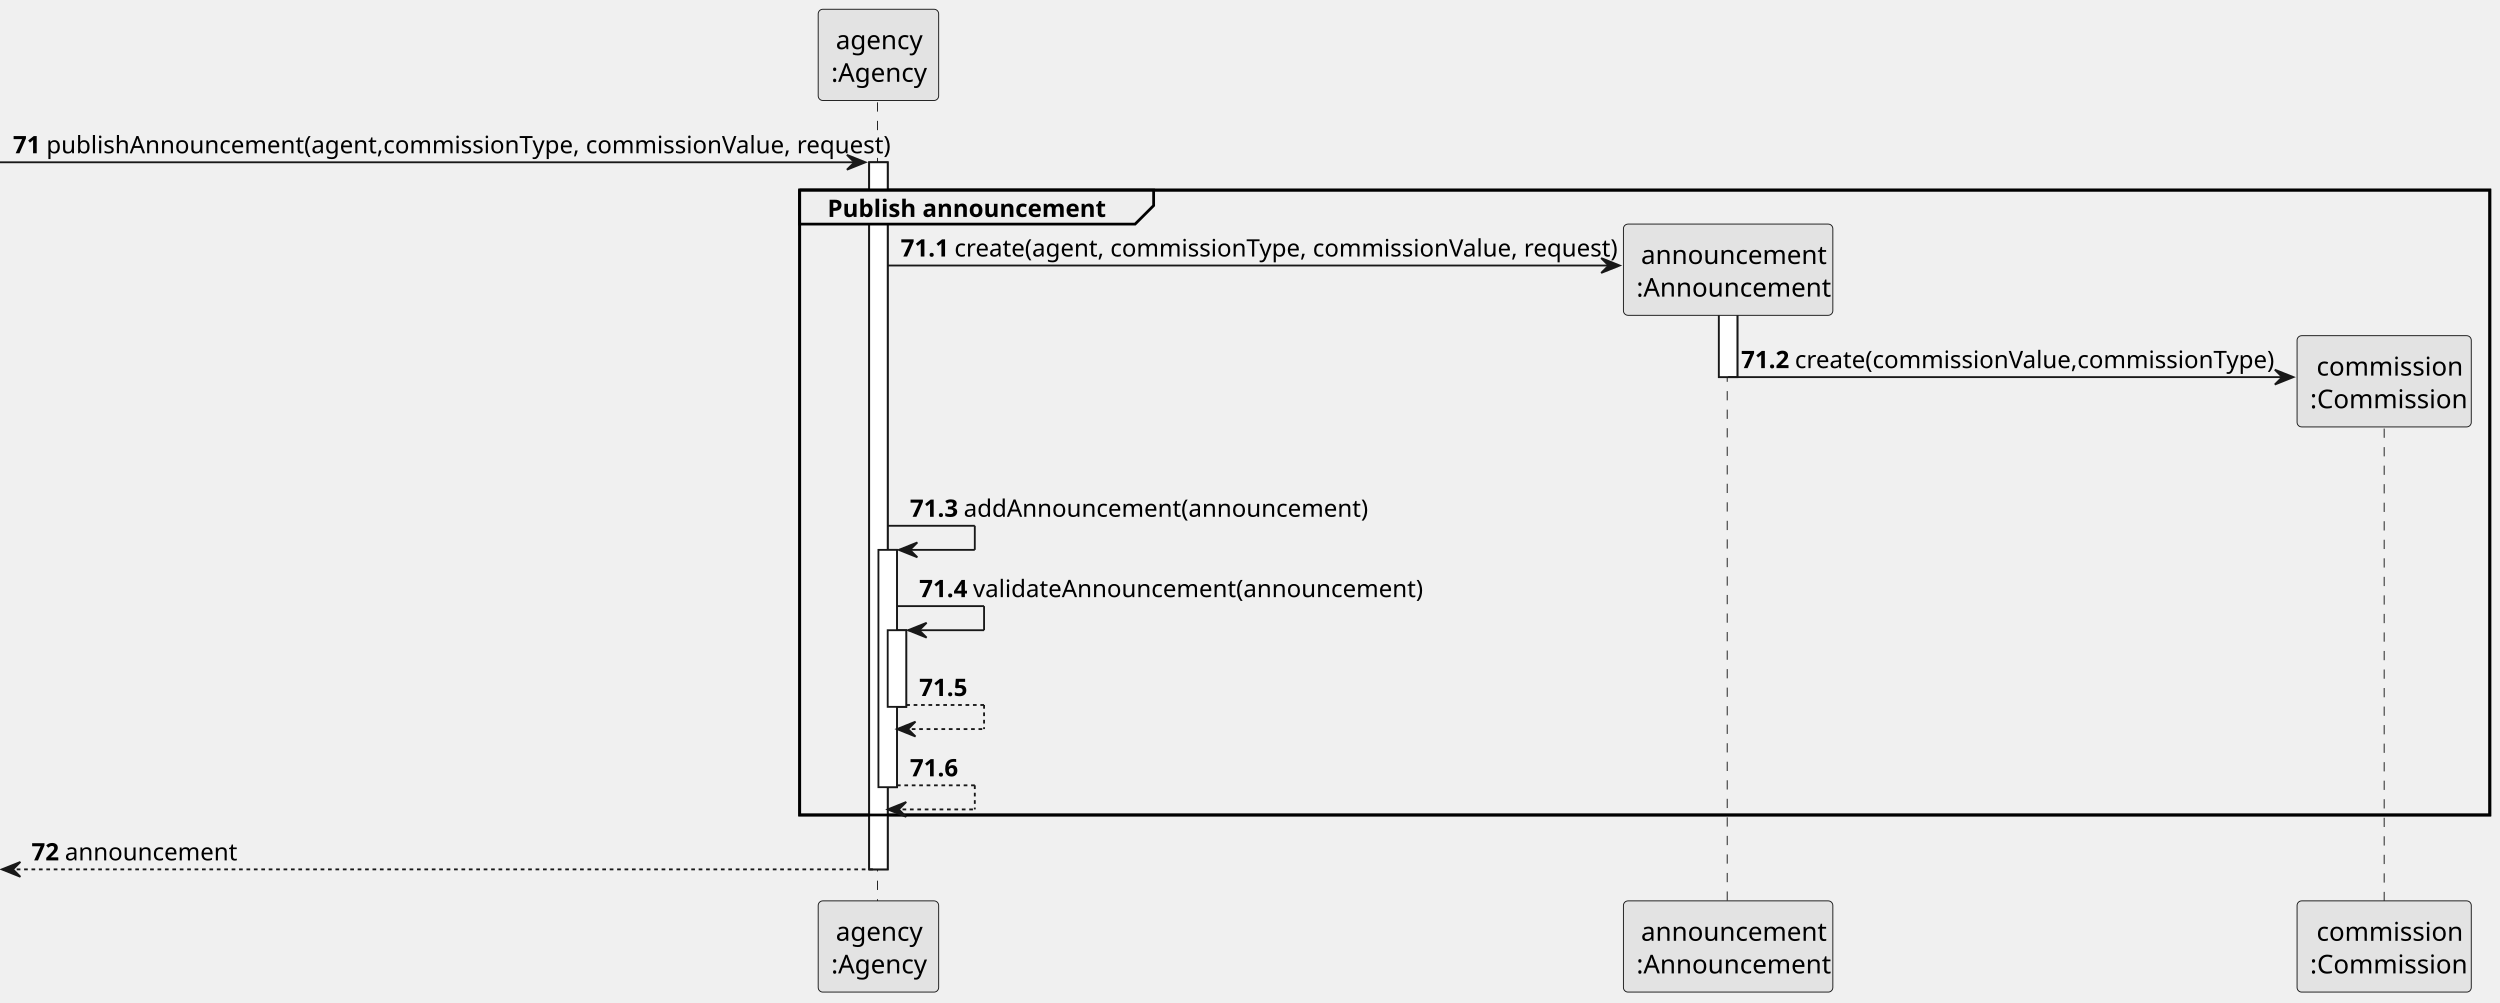
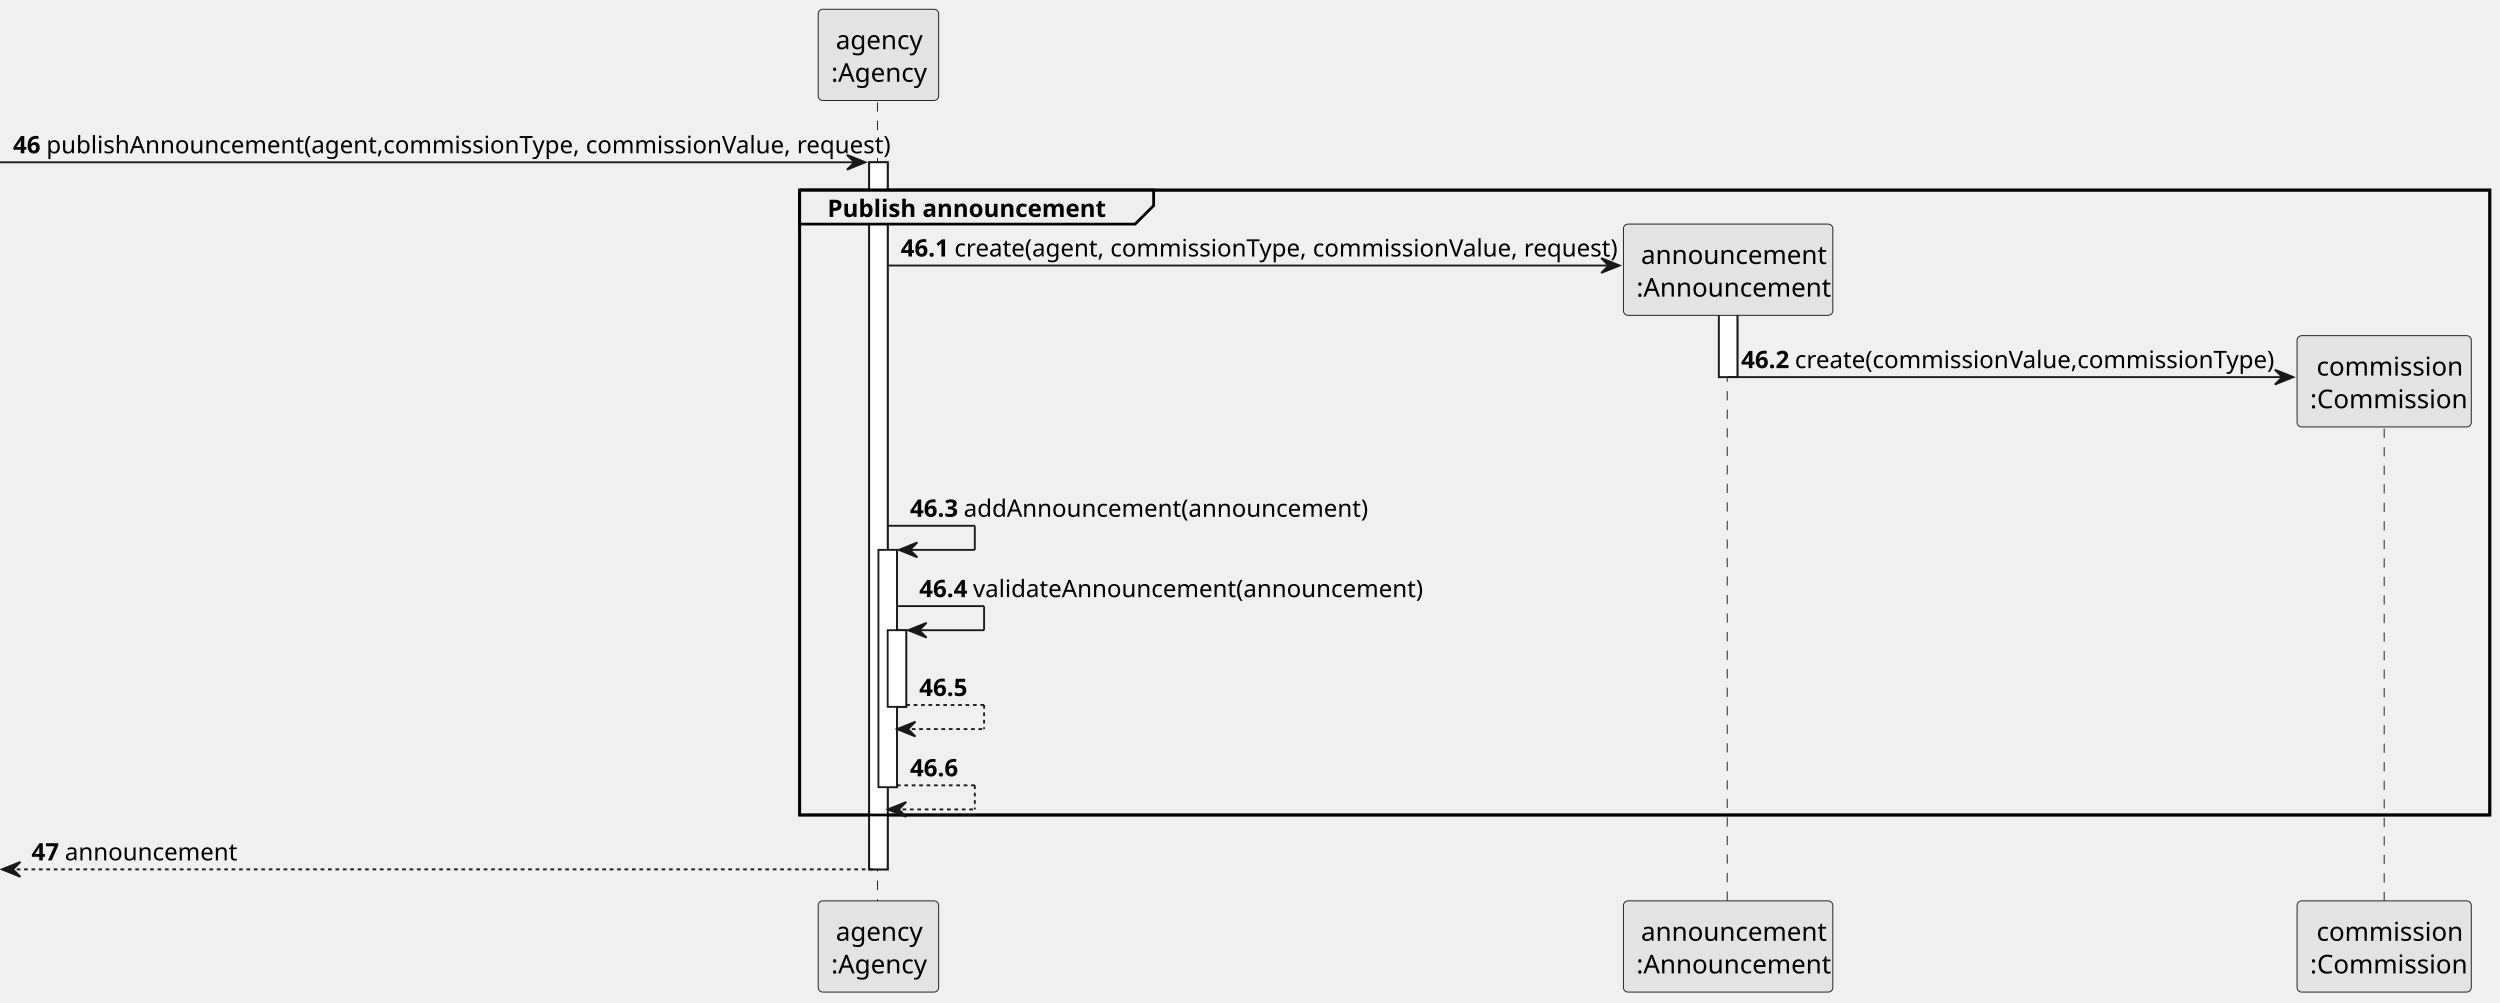
<svg xmlns="http://www.w3.org/2000/svg" contentStyleType="text/css" height="541px" preserveAspectRatio="none" style="width:1349px;height:541px;background:#FFFFFF;" version="1.1" viewBox="0 0 1349 541" width="1349px" zoomAndPan="magnify">
  <defs />
  <g>
    <rect fill="#FFFFFF" height="381.547" style="stroke:#181818;stroke-width:1.0;" width="10" x="469" y="87.57" />
    <rect fill="#FFFFFF" height="128.055" style="stroke:#181818;stroke-width:1.0;" width="10" x="474" y="296.711" />
    <rect fill="#FFFFFF" height="41.352" style="stroke:#181818;stroke-width:1.0;" width="10" x="479" y="340.062" />
    <rect fill="#FFFFFF" height="50.219" style="stroke:#181818;stroke-width:1.0;" width="10" x="927.5" y="153.273" />
    <rect fill="none" height="337.195" style="stroke:#000000;stroke-width:1.5;" width="912" x="431.5" y="102.57" />
    <line style="stroke:#181818;stroke-width:0.5;stroke-dasharray:5.0,5.0;" x1="473.5" x2="473.5" y1="55.219" y2="487.117" />
    <line style="stroke:#181818;stroke-width:0.5;stroke-dasharray:5.0,5.0;" x1="932" x2="932" y1="161.031" y2="487.117" />
    <line style="stroke:#181818;stroke-width:0.5;stroke-dasharray:5.0,5.0;" x1="1286.5" x2="1286.5" y1="221.25" y2="487.117" />
    <rect fill="#E3E3E3" height="49.219" rx="2.5" ry="2.5" style="stroke:#181818;stroke-width:0.5;" width="65" x="441.5" y="5" />
    <text fill="#000000" font-family="sans-serif" font-size="14" lengthAdjust="spacing" textLength="46" x="451" y="26.533">agency</text>
    <text fill="#000000" font-family="sans-serif" font-size="14" lengthAdjust="spacing" textLength="51" x="448.5" y="44.143">:Agency</text>
    <rect fill="#E3E3E3" height="49.219" rx="2.5" ry="2.5" style="stroke:#181818;stroke-width:0.5;" width="65" x="441.5" y="486.117" />
    <text fill="#000000" font-family="sans-serif" font-size="14" lengthAdjust="spacing" textLength="46" x="451" y="507.65">agency</text>
    <text fill="#000000" font-family="sans-serif" font-size="14" lengthAdjust="spacing" textLength="51" x="448.5" y="525.26">:Agency</text>
    <rect fill="#E3E3E3" height="49.219" rx="2.5" ry="2.5" style="stroke:#181818;stroke-width:0.5;" width="113" x="876" y="486.117" />
    <text fill="#000000" font-family="sans-serif" font-size="14" lengthAdjust="spacing" textLength="94" x="885.5" y="507.65">announcement</text>
    <text fill="#000000" font-family="sans-serif" font-size="14" lengthAdjust="spacing" textLength="99" x="883" y="525.26">:Announcement</text>
    <rect fill="#E3E3E3" height="49.219" rx="2.5" ry="2.5" style="stroke:#181818;stroke-width:0.5;" width="94" x="1239.5" y="486.117" />
    <text fill="#000000" font-family="sans-serif" font-size="14" lengthAdjust="spacing" textLength="73" x="1250" y="507.65">commission</text>
    <text fill="#000000" font-family="sans-serif" font-size="14" lengthAdjust="spacing" textLength="80" x="1246.5" y="525.26">:Commission</text>
    <rect fill="#FFFFFF" height="381.547" style="stroke:#181818;stroke-width:1.0;" width="10" x="469" y="87.57" />
    <rect fill="#FFFFFF" height="128.055" style="stroke:#181818;stroke-width:1.0;" width="10" x="474" y="296.711" />
    <rect fill="#FFFFFF" height="41.352" style="stroke:#181818;stroke-width:1.0;" width="10" x="479" y="340.062" />
    <rect fill="#FFFFFF" height="50.219" style="stroke:#181818;stroke-width:1.0;" width="10" x="927.5" y="153.273" />
    <polygon fill="#181818" points="457,83.57,467,87.57,457,91.57,461,87.57" style="stroke:#181818;stroke-width:1.0;" />
    <line style="stroke:#181818;stroke-width:1.0;" x1="0" x2="463" y1="87.57" y2="87.57" />
-     <text fill="#000000" font-family="sans-serif" font-size="13" font-weight="bold" lengthAdjust="spacing" textLength="14" x="7" y="82.714">71</text>
+     <text fill="#000000" font-family="sans-serif" font-size="13" font-weight="bold" lengthAdjust="spacing" textLength="14" x="7" y="82.714">46</text>
    <text fill="#000000" font-family="sans-serif" font-size="13" lengthAdjust="spacing" textLength="432" x="25" y="82.714">publishAnnouncement(agent,commissionType, commissionValue, request)</text>
    <path d="M431.5,102.57 L622.5,102.57 L622.5,110.922 L612.5,120.922 L431.5,120.922 L431.5,102.57 " fill="#EEEEEE" style="stroke:#000000;stroke-width:1.5;" />
    <rect fill="none" height="337.195" style="stroke:#000000;stroke-width:1.5;" width="912" x="431.5" y="102.57" />
    <text fill="#000000" font-family="sans-serif" font-size="13" font-weight="bold" lengthAdjust="spacing" textLength="146" x="446.5" y="117.065">Publish announcement</text>
    <polygon fill="#181818" points="864,139.273,874,143.273,864,147.273,868,143.273" style="stroke:#181818;stroke-width:1.0;" />
    <line style="stroke:#181818;stroke-width:1.0;" x1="479" x2="870" y1="143.273" y2="143.273" />
-     <text fill="#000000" font-family="sans-serif" font-size="13" font-weight="bold" lengthAdjust="spacing" textLength="25" x="486" y="138.417">71.1</text>
+     <text fill="#000000" font-family="sans-serif" font-size="13" font-weight="bold" lengthAdjust="spacing" textLength="25" x="486" y="138.417">46.1</text>
    <text fill="#000000" font-family="sans-serif" font-size="13" lengthAdjust="spacing" textLength="344" x="515" y="138.417">create(agent, commissionType, commissionValue, request)</text>
    <rect fill="#E3E3E3" height="49.219" rx="2.5" ry="2.5" style="stroke:#181818;stroke-width:0.5;" width="113" x="876" y="120.922" />
    <text fill="#000000" font-family="sans-serif" font-size="14" lengthAdjust="spacing" textLength="94" x="885.5" y="142.455">announcement</text>
    <text fill="#000000" font-family="sans-serif" font-size="14" lengthAdjust="spacing" textLength="99" x="883" y="160.065">:Announcement</text>
    <polygon fill="#181818" points="1227.5,199.492,1237.5,203.492,1227.5,207.492,1231.5,203.492" style="stroke:#181818;stroke-width:1.0;" />
    <line style="stroke:#181818;stroke-width:1.0;" x1="932.5" x2="1233.5" y1="203.492" y2="203.492" />
-     <text fill="#000000" font-family="sans-serif" font-size="13" font-weight="bold" lengthAdjust="spacing" textLength="25" x="939.5" y="198.636">71.2</text>
+     <text fill="#000000" font-family="sans-serif" font-size="13" font-weight="bold" lengthAdjust="spacing" textLength="25" x="939.5" y="198.636">46.2</text>
    <text fill="#000000" font-family="sans-serif" font-size="13" lengthAdjust="spacing" textLength="249" x="968.5" y="198.636">create(commissionValue,commissionType)</text>
    <rect fill="#E3E3E3" height="49.219" rx="2.5" ry="2.5" style="stroke:#181818;stroke-width:0.5;" width="94" x="1239.5" y="181.141" />
    <text fill="#000000" font-family="sans-serif" font-size="14" lengthAdjust="spacing" textLength="73" x="1250" y="202.674">commission</text>
    <text fill="#000000" font-family="sans-serif" font-size="14" lengthAdjust="spacing" textLength="80" x="1246.5" y="220.283">:Commission</text>
    <line style="stroke:#181818;stroke-width:1.0;" x1="479" x2="526" y1="283.711" y2="283.711" />
    <line style="stroke:#181818;stroke-width:1.0;" x1="526" x2="526" y1="283.711" y2="296.711" />
    <line style="stroke:#181818;stroke-width:1.0;" x1="485" x2="526" y1="296.711" y2="296.711" />
    <polygon fill="#181818" points="495,292.711,485,296.711,495,300.711,491,296.711" style="stroke:#181818;stroke-width:1.0;" />
-     <text fill="#000000" font-family="sans-serif" font-size="13" font-weight="bold" lengthAdjust="spacing" textLength="25" x="491" y="278.854">71.3</text>
+     <text fill="#000000" font-family="sans-serif" font-size="13" font-weight="bold" lengthAdjust="spacing" textLength="25" x="491" y="278.854">46.3</text>
    <text fill="#000000" font-family="sans-serif" font-size="13" lengthAdjust="spacing" textLength="201" x="520" y="278.854">addAnnouncement(announcement)</text>
    <line style="stroke:#181818;stroke-width:1.0;" x1="484" x2="531" y1="327.062" y2="327.062" />
    <line style="stroke:#181818;stroke-width:1.0;" x1="531" x2="531" y1="327.062" y2="340.062" />
    <line style="stroke:#181818;stroke-width:1.0;" x1="490" x2="531" y1="340.062" y2="340.062" />
    <polygon fill="#181818" points="500,336.062,490,340.062,500,344.062,496,340.062" style="stroke:#181818;stroke-width:1.0;" />
-     <text fill="#000000" font-family="sans-serif" font-size="13" font-weight="bold" lengthAdjust="spacing" textLength="25" x="496" y="322.206">71.4</text>
+     <text fill="#000000" font-family="sans-serif" font-size="13" font-weight="bold" lengthAdjust="spacing" textLength="25" x="496" y="322.206">46.4</text>
    <text fill="#000000" font-family="sans-serif" font-size="13" lengthAdjust="spacing" textLength="223" x="525" y="322.206">validateAnnouncement(announcement)</text>
    <line style="stroke:#181818;stroke-width:1.0;stroke-dasharray:2.0,2.0;" x1="489" x2="531" y1="380.414" y2="380.414" />
    <line style="stroke:#181818;stroke-width:1.0;stroke-dasharray:2.0,2.0;" x1="531" x2="531" y1="380.414" y2="393.414" />
    <line style="stroke:#181818;stroke-width:1.0;stroke-dasharray:2.0,2.0;" x1="484" x2="531" y1="393.414" y2="393.414" />
    <polygon fill="#181818" points="494,389.414,484,393.414,494,397.414,490,393.414" style="stroke:#181818;stroke-width:1.0;" />
-     <text fill="#000000" font-family="sans-serif" font-size="13" font-weight="bold" lengthAdjust="spacing" textLength="25" x="496" y="375.558">71.5</text>
+     <text fill="#000000" font-family="sans-serif" font-size="13" font-weight="bold" lengthAdjust="spacing" textLength="25" x="496" y="375.558">46.5</text>
    <text fill="#000000" font-family="sans-serif" font-size="13" lengthAdjust="spacing" textLength="4" x="525" y="375.558"> </text>
    <line style="stroke:#181818;stroke-width:1.0;stroke-dasharray:2.0,2.0;" x1="484" x2="526" y1="423.766" y2="423.766" />
    <line style="stroke:#181818;stroke-width:1.0;stroke-dasharray:2.0,2.0;" x1="526" x2="526" y1="423.766" y2="436.766" />
    <line style="stroke:#181818;stroke-width:1.0;stroke-dasharray:2.0,2.0;" x1="479" x2="526" y1="436.766" y2="436.766" />
    <polygon fill="#181818" points="489,432.766,479,436.766,489,440.766,485,436.766" style="stroke:#181818;stroke-width:1.0;" />
-     <text fill="#000000" font-family="sans-serif" font-size="13" font-weight="bold" lengthAdjust="spacing" textLength="25" x="491" y="418.909">71.6</text>
+     <text fill="#000000" font-family="sans-serif" font-size="13" font-weight="bold" lengthAdjust="spacing" textLength="25" x="491" y="418.909">46.6</text>
    <text fill="#000000" font-family="sans-serif" font-size="13" lengthAdjust="spacing" textLength="4" x="520" y="418.909"> </text>
    <polygon fill="#181818" points="11,465.117,1,469.117,11,473.117,7,469.117" style="stroke:#181818;stroke-width:1.0;" />
    <line style="stroke:#181818;stroke-width:1.0;stroke-dasharray:2.0,2.0;" x1="5" x2="473" y1="469.117" y2="469.117" />
-     <text fill="#000000" font-family="sans-serif" font-size="13" font-weight="bold" lengthAdjust="spacing" textLength="14" x="17" y="464.261">72</text>
+     <text fill="#000000" font-family="sans-serif" font-size="13" font-weight="bold" lengthAdjust="spacing" textLength="14" x="17" y="464.261">47</text>
    <text fill="#000000" font-family="sans-serif" font-size="13" lengthAdjust="spacing" textLength="85" x="35" y="464.261">announcement</text>
  </g>
</svg>
